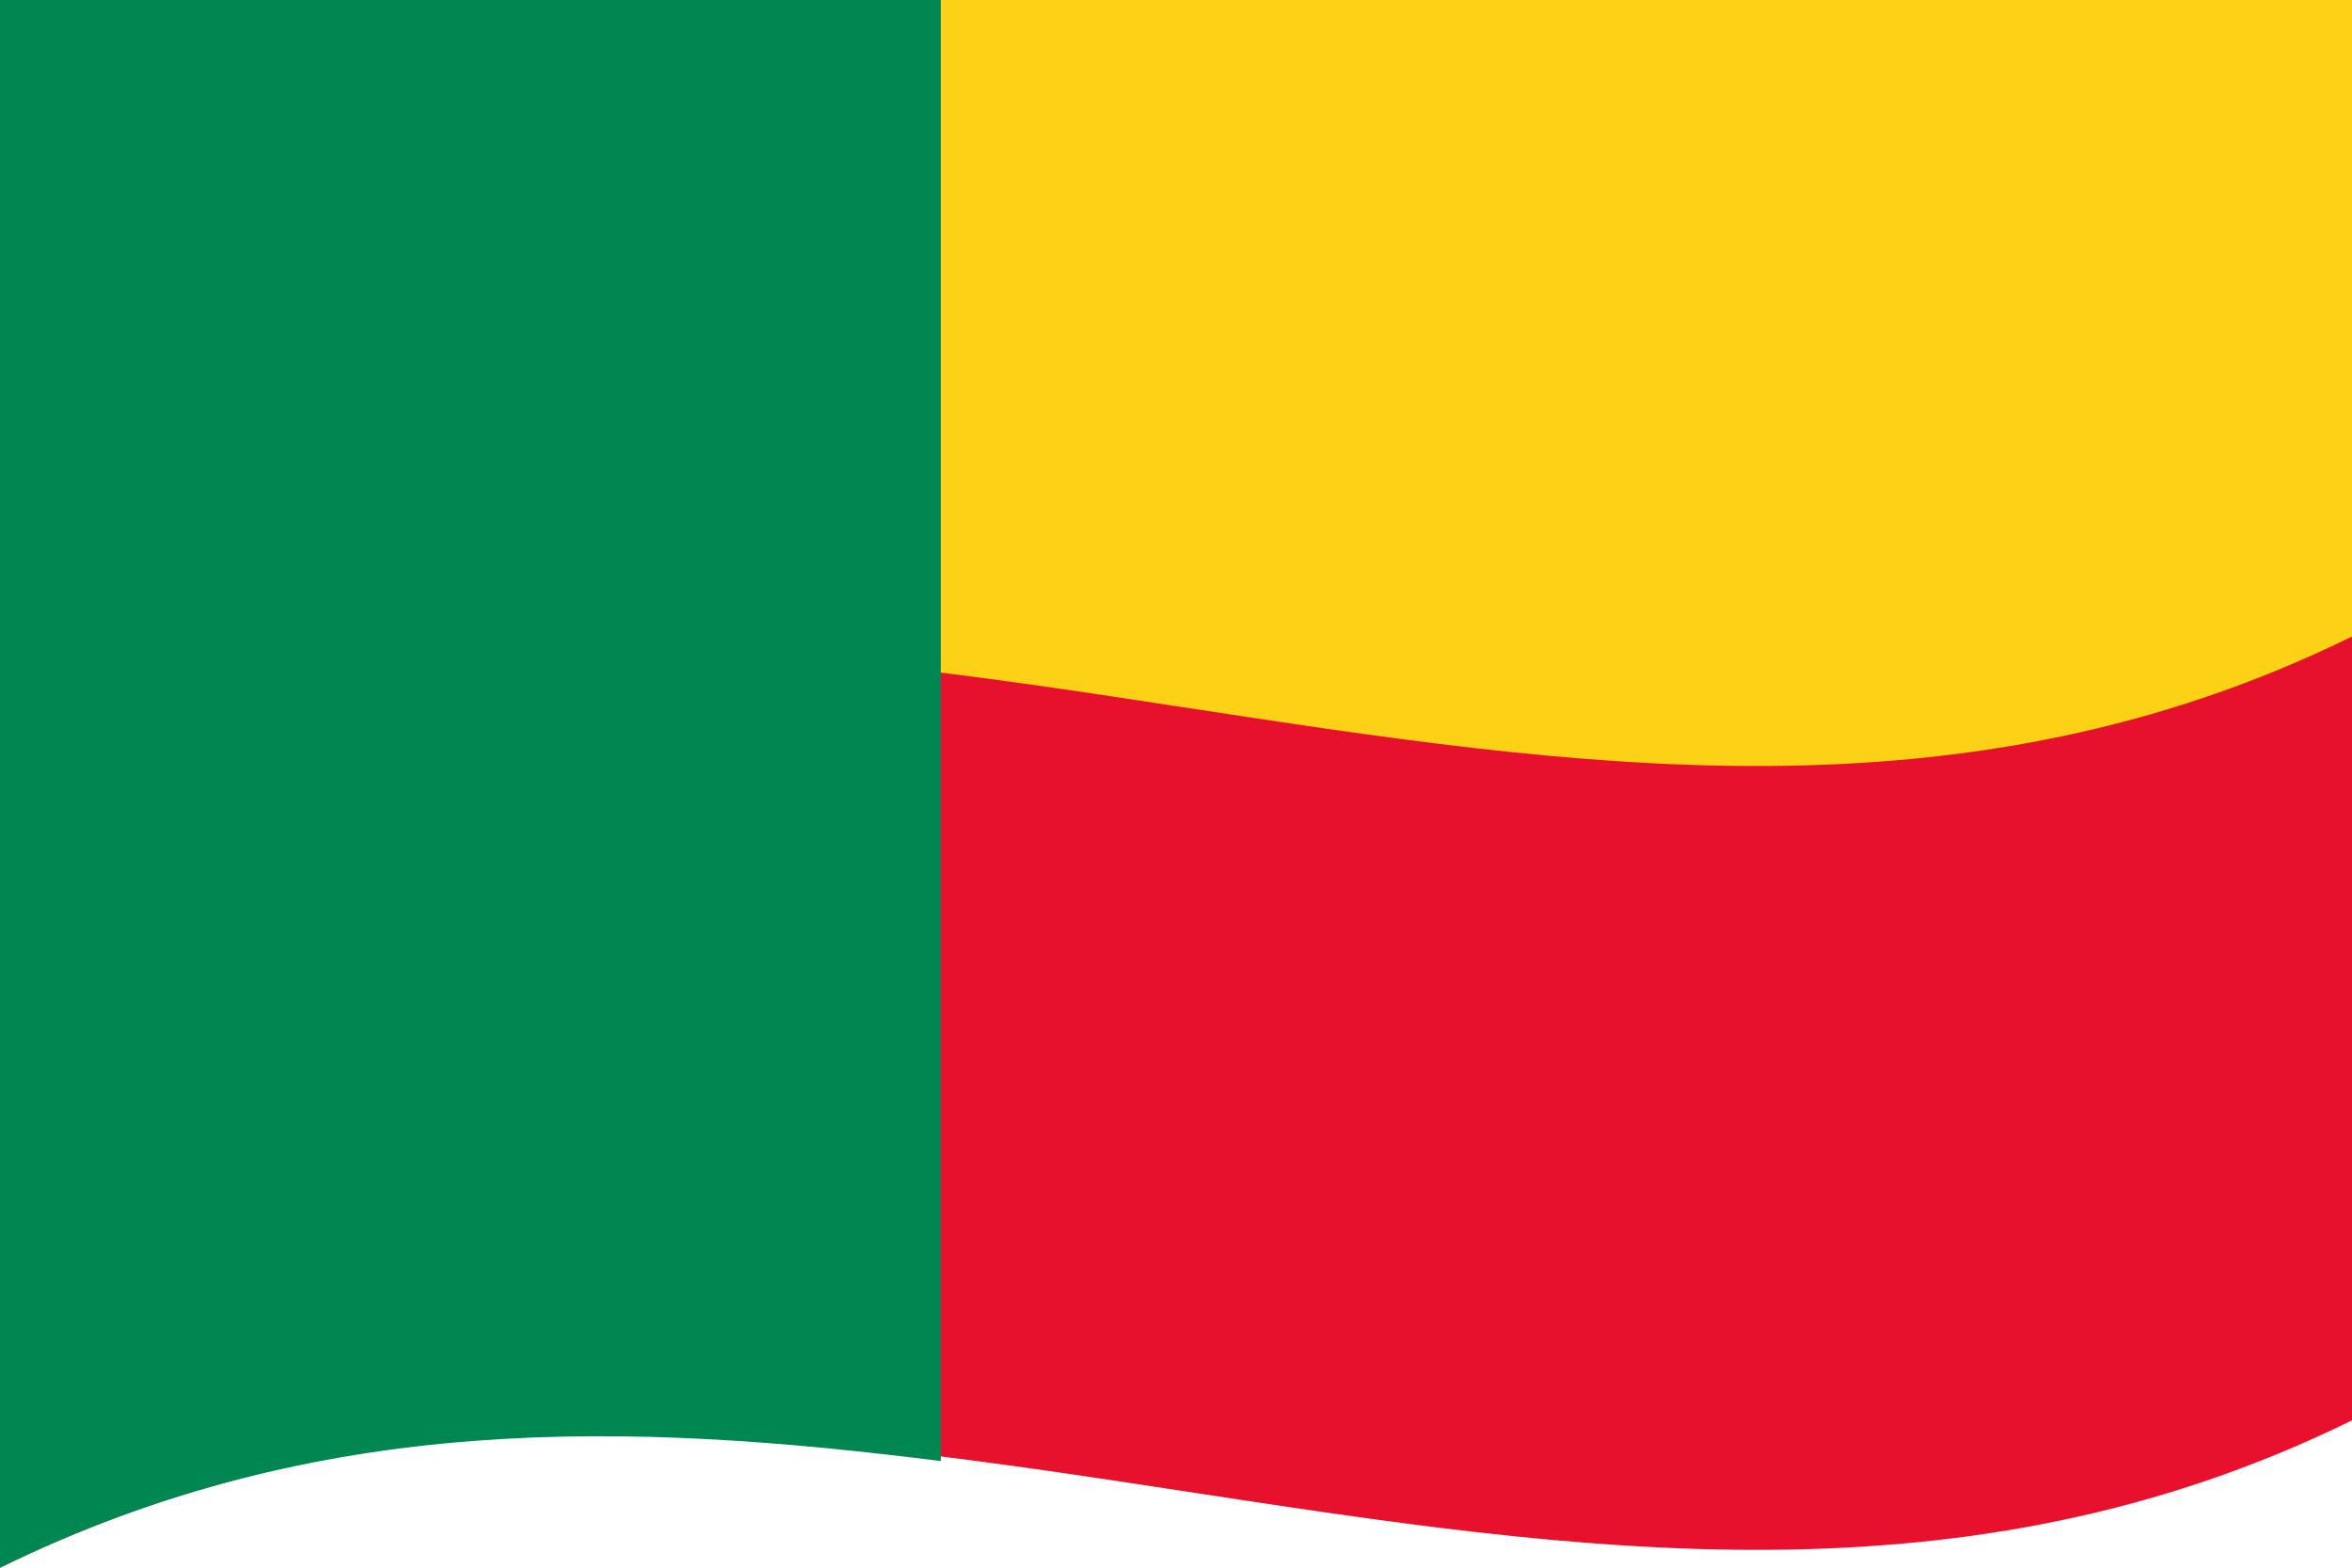
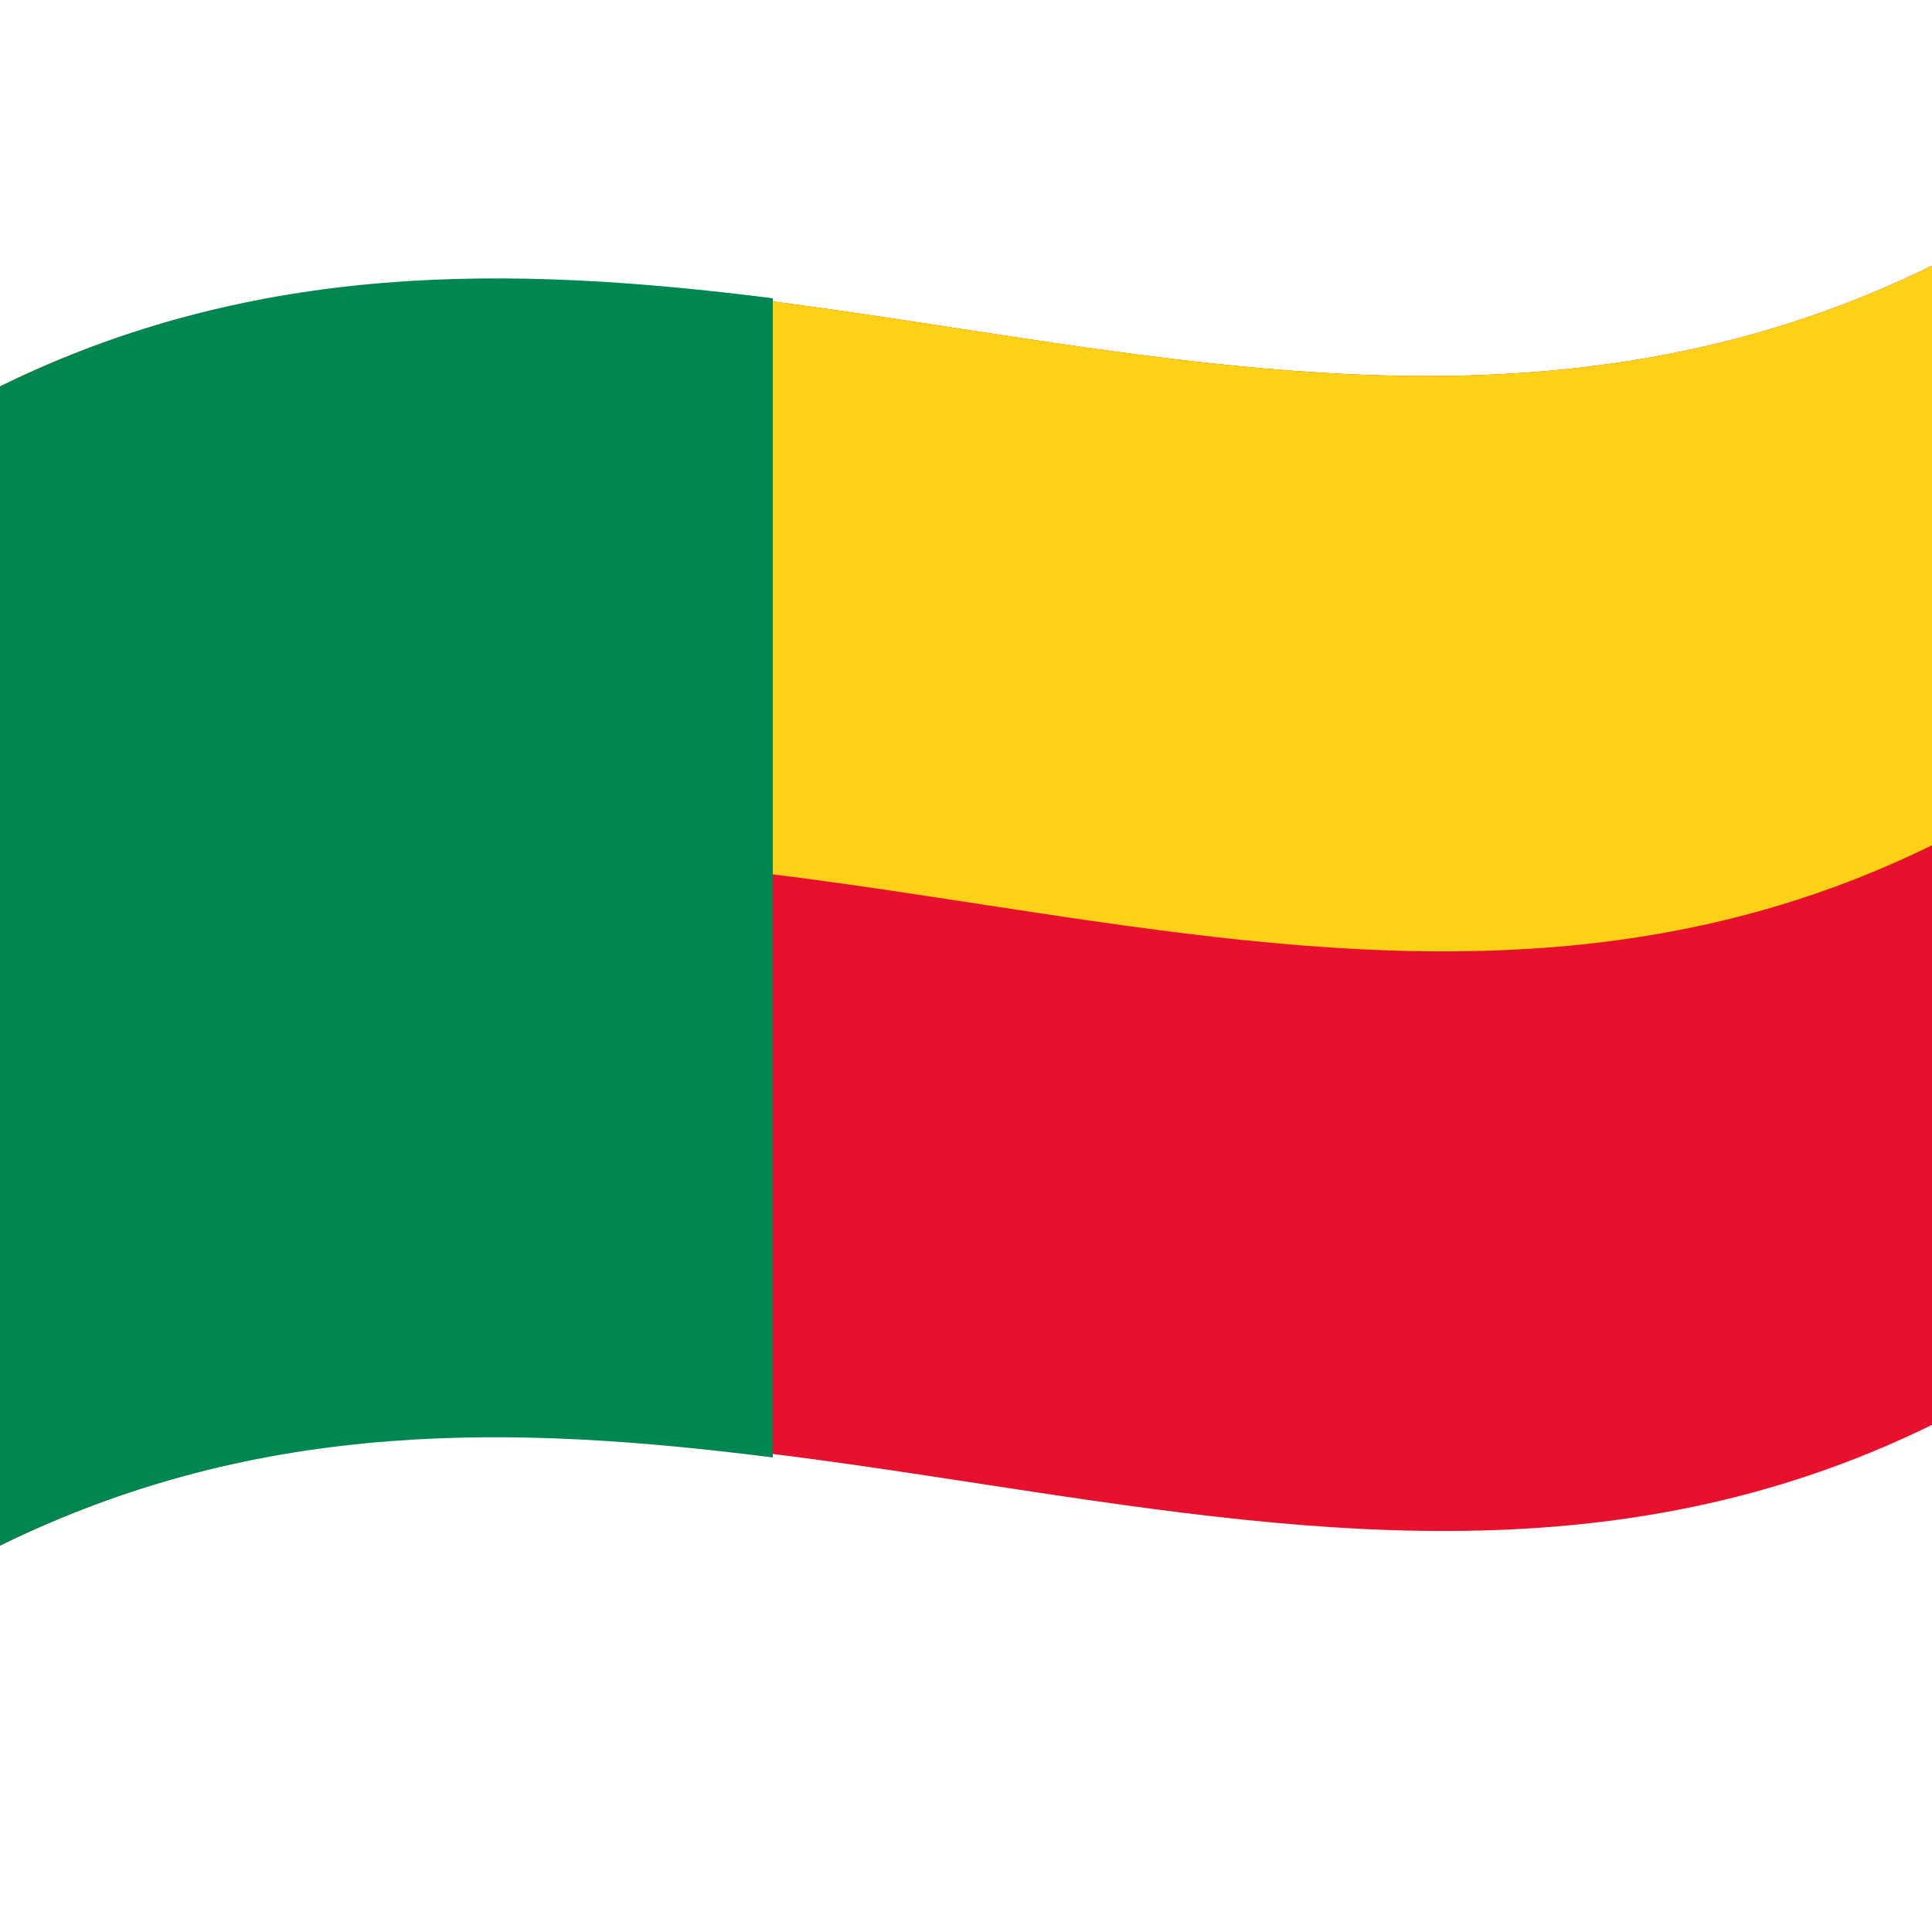
- <svg xmlns="http://www.w3.org/2000/svg" width="450" height="300" viewBox="0 0 15 10">
+ <svg xmlns="http://www.w3.org/2000/svg" viewBox="0 0 1000 1000">
  <defs />
-   <path fill="#E8112D" d="M0,0 C4.96,-2.44 9.92,1.56 15,-0.94 C15,2.36 15,5.66 15,9.06 C10.04,11.5 5.08,7.51 0,10 C0,6.7 0,3.4 0,0" />
-   <path fill="#FCD116" d="M0,0 C4.96,-2.44 9.92,1.56 15,-0.94 C15,0.71 15,2.36 15,4.06 C10.04,6.5 5.08,2.51 0,5 C0,3.35 0,1.7 0,0" />
-   <path fill="#008751" d="M0,0 C1.98,-0.97 3.96,-0.94 6,-0.68 C6,2.62 6,5.92 6,9.32 C4.02,9.07 2.04,9 0,10 C0,6.7 0,3.4 0,0" />
+   <path fill="#E8112D" d="M0,200 C330.97,37.52 661.21,303.8 1000,137.5 C1000,335.5 1000,533.5 1000,737.5 C669.03,899.98 338.79,633.7 0,800 C0,602 0,404 0,200" />
+   <path fill="#FCD116" d="M0,200 C330.97,37.52 661.21,303.8 1000,137.5 C1000,236.5 1000,335.5 1000,437.5 C669.03,599.98 338.79,333.7 0,500 C0,401 0,302 0,200" />
+   <path fill="#008751" d="M0,200 C132.14,135.13 263.88,137.18 400,154.38 C400,352.38 400,550.38 400,754.38 C268.28,737.74 135.67,733.4 0,800 C0,602 0,404 0,200" />
</svg>
